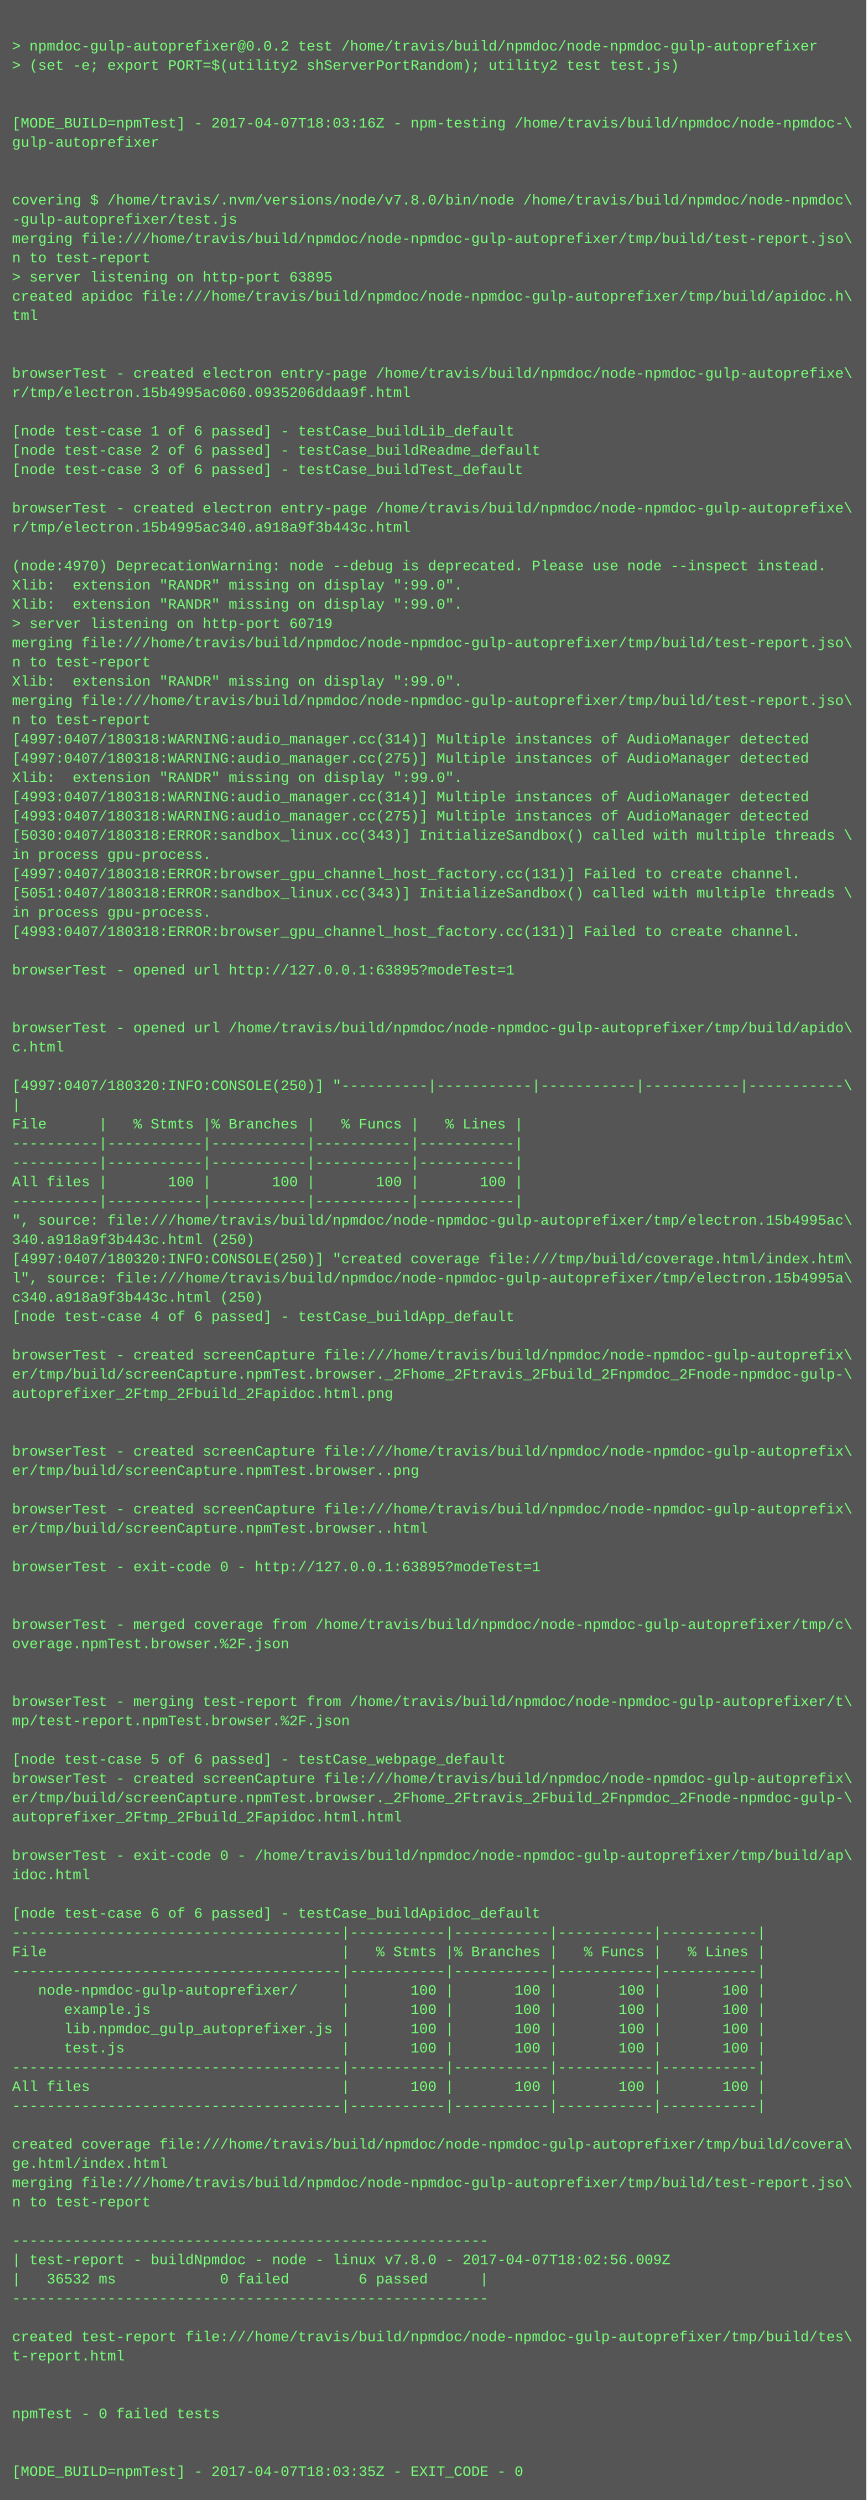
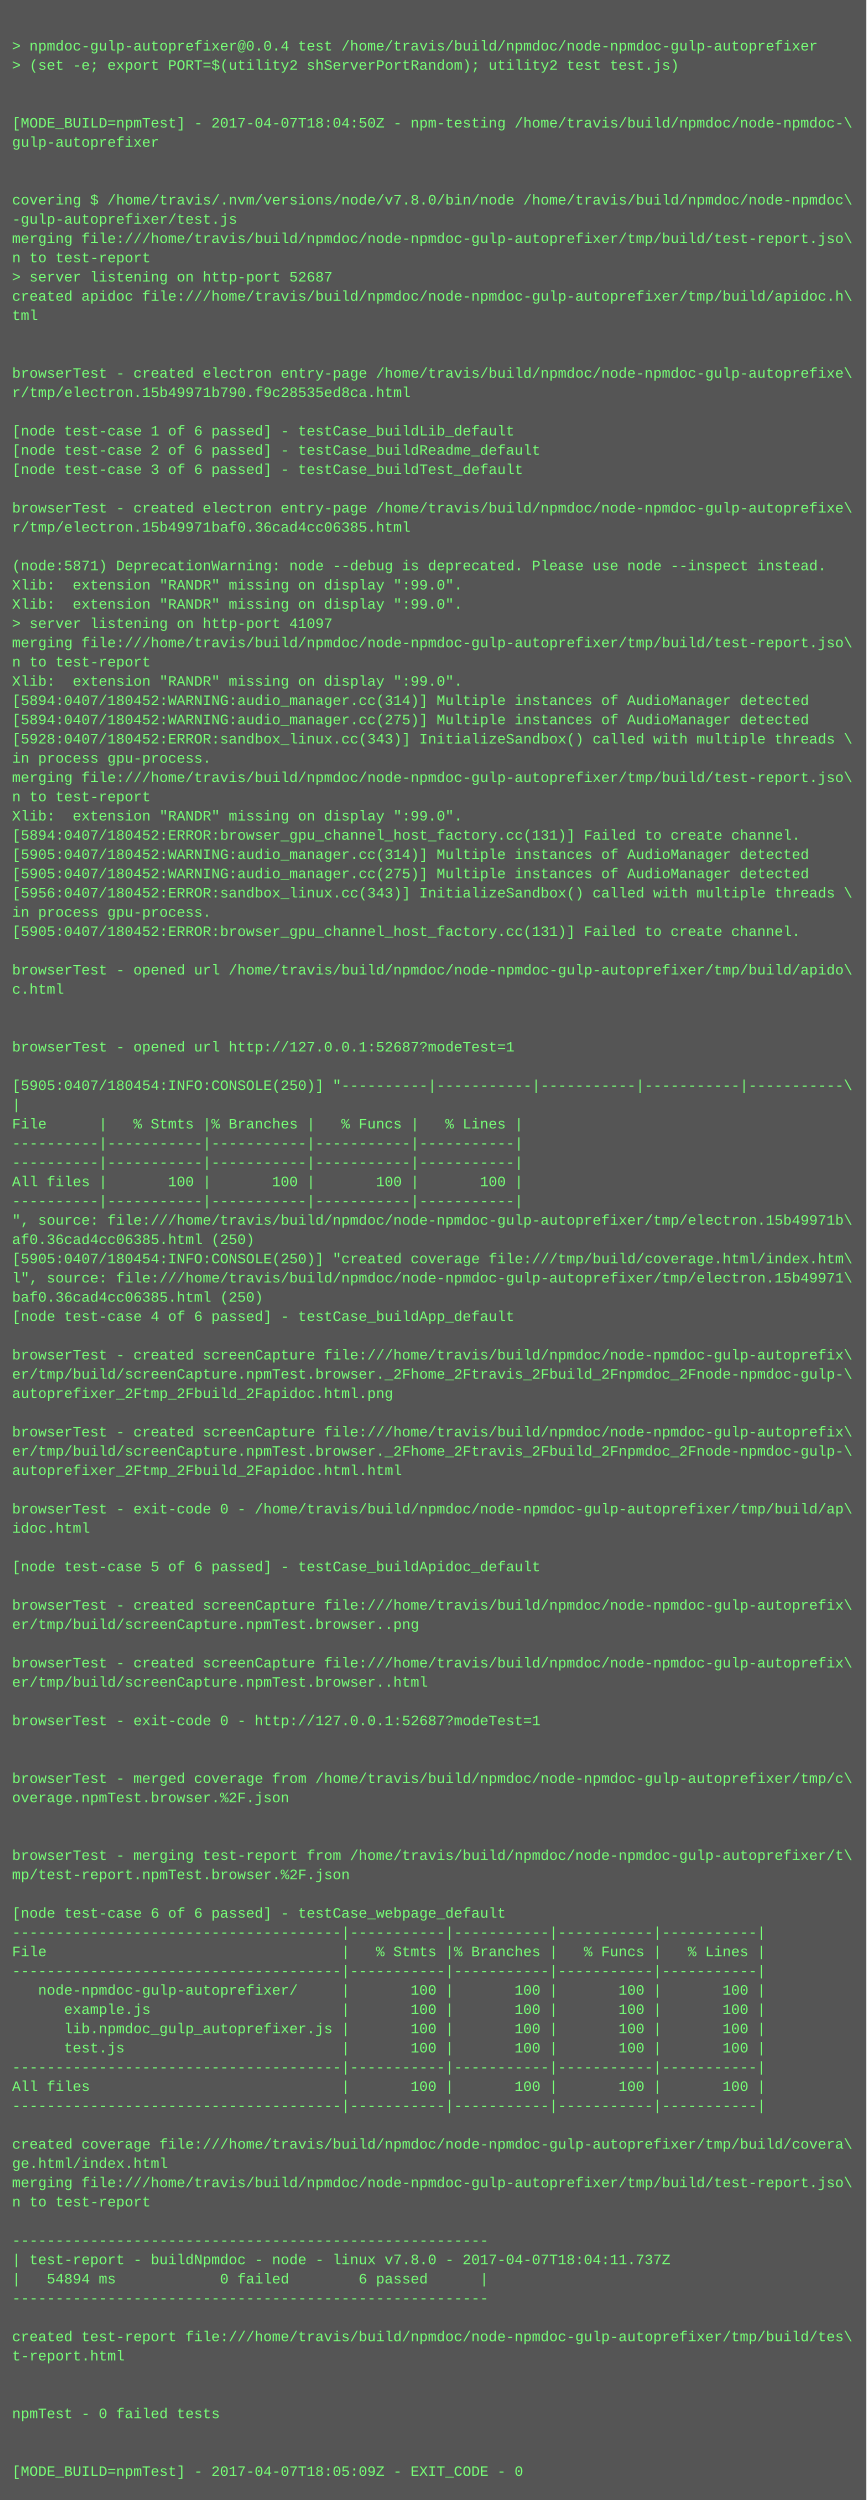
<svg xmlns="http://www.w3.org/2000/svg" height="2078" width="720">
  <rect height="2078" fill="#555" width="720" />
  <text fill="#7f7" font-family="Courier New" font-size="12" xml:space="preserve">
    <tspan x="10" y="26" />
-     <tspan x="10" y="42">&gt; npmdoc-gulp-autoprefixer@0.0.2 test /home/travis/build/npmdoc/node-npmdoc-gulp-autoprefixer</tspan>
+     <tspan x="10" y="42">&gt; npmdoc-gulp-autoprefixer@0.0.4 test /home/travis/build/npmdoc/node-npmdoc-gulp-autoprefixer</tspan>
    <tspan x="10" y="58">&gt; (set -e; export PORT=$(utility2 shServerPortRandom); utility2 test test.js)</tspan>
    <tspan x="10" y="74" />
    <tspan x="10" y="90" />
-     <tspan x="10" y="106">[MODE_BUILD=npmTest] - 2017-04-07T18:03:16Z - npm-testing /home/travis/build/npmdoc/node-npmdoc-\</tspan>
+     <tspan x="10" y="106">[MODE_BUILD=npmTest] - 2017-04-07T18:04:50Z - npm-testing /home/travis/build/npmdoc/node-npmdoc-\</tspan>
    <tspan x="10" y="122">gulp-autoprefixer</tspan>
    <tspan x="10" y="138" />
    <tspan x="10" y="154" />
    <tspan x="10" y="170">covering $ /home/travis/.nvm/versions/node/v7.8.0/bin/node /home/travis/build/npmdoc/node-npmdoc\</tspan>
    <tspan x="10" y="186">-gulp-autoprefixer/test.js</tspan>
    <tspan x="10" y="202">merging file:///home/travis/build/npmdoc/node-npmdoc-gulp-autoprefixer/tmp/build/test-report.jso\</tspan>
    <tspan x="10" y="218">n to test-report</tspan>
-     <tspan x="10" y="234">&gt; server listening on http-port 63895</tspan>
+     <tspan x="10" y="234">&gt; server listening on http-port 52687</tspan>
    <tspan x="10" y="250">created apidoc file:///home/travis/build/npmdoc/node-npmdoc-gulp-autoprefixer/tmp/build/apidoc.h\</tspan>
    <tspan x="10" y="266">tml</tspan>
    <tspan x="10" y="282" />
    <tspan x="10" y="298" />
    <tspan x="10" y="314">browserTest - created electron entry-page /home/travis/build/npmdoc/node-npmdoc-gulp-autoprefixe\</tspan>
-     <tspan x="10" y="330">r/tmp/electron.15b4995ac060.0935206ddaa9f.html</tspan>
+     <tspan x="10" y="330">r/tmp/electron.15b49971b790.f9c28535ed8ca.html</tspan>
    <tspan x="10" y="346" />
    <tspan x="10" y="362">[node test-case 1 of 6 passed] - testCase_buildLib_default</tspan>
    <tspan x="10" y="378">[node test-case 2 of 6 passed] - testCase_buildReadme_default</tspan>
    <tspan x="10" y="394">[node test-case 3 of 6 passed] - testCase_buildTest_default</tspan>
    <tspan x="10" y="410" />
    <tspan x="10" y="426">browserTest - created electron entry-page /home/travis/build/npmdoc/node-npmdoc-gulp-autoprefixe\</tspan>
-     <tspan x="10" y="442">r/tmp/electron.15b4995ac340.a918a9f3b443c.html</tspan>
+     <tspan x="10" y="442">r/tmp/electron.15b49971baf0.36cad4cc06385.html</tspan>
    <tspan x="10" y="458" />
-     <tspan x="10" y="474">(node:4970) DeprecationWarning: node --debug is deprecated. Please use node --inspect instead.</tspan>
+     <tspan x="10" y="474">(node:5871) DeprecationWarning: node --debug is deprecated. Please use node --inspect instead.</tspan>
    <tspan x="10" y="490">Xlib:  extension "RANDR" missing on display ":99.0".</tspan>
    <tspan x="10" y="506">Xlib:  extension "RANDR" missing on display ":99.0".</tspan>
-     <tspan x="10" y="522">&gt; server listening on http-port 60719</tspan>
+     <tspan x="10" y="522">&gt; server listening on http-port 41097</tspan>
    <tspan x="10" y="538">merging file:///home/travis/build/npmdoc/node-npmdoc-gulp-autoprefixer/tmp/build/test-report.jso\</tspan>
    <tspan x="10" y="554">n to test-report</tspan>
    <tspan x="10" y="570">Xlib:  extension "RANDR" missing on display ":99.0".</tspan>
-     <tspan x="10" y="586">merging file:///home/travis/build/npmdoc/node-npmdoc-gulp-autoprefixer/tmp/build/test-report.jso\</tspan>
-     <tspan x="10" y="602">n to test-report</tspan>
-     <tspan x="10" y="618">[4997:0407/180318:WARNING:audio_manager.cc(314)] Multiple instances of AudioManager detected</tspan>
-     <tspan x="10" y="634">[4997:0407/180318:WARNING:audio_manager.cc(275)] Multiple instances of AudioManager detected</tspan>
-     <tspan x="10" y="650">Xlib:  extension "RANDR" missing on display ":99.0".</tspan>
-     <tspan x="10" y="666">[4993:0407/180318:WARNING:audio_manager.cc(314)] Multiple instances of AudioManager detected</tspan>
-     <tspan x="10" y="682">[4993:0407/180318:WARNING:audio_manager.cc(275)] Multiple instances of AudioManager detected</tspan>
-     <tspan x="10" y="698">[5030:0407/180318:ERROR:sandbox_linux.cc(343)] InitializeSandbox() called with multiple threads \</tspan>
-     <tspan x="10" y="714">in process gpu-process. </tspan>
-     <tspan x="10" y="730">[4997:0407/180318:ERROR:browser_gpu_channel_host_factory.cc(131)] Failed to create channel.</tspan>
-     <tspan x="10" y="746">[5051:0407/180318:ERROR:sandbox_linux.cc(343)] InitializeSandbox() called with multiple threads \</tspan>
+     <tspan x="10" y="586">[5894:0407/180452:WARNING:audio_manager.cc(314)] Multiple instances of AudioManager detected</tspan>
+     <tspan x="10" y="602">[5894:0407/180452:WARNING:audio_manager.cc(275)] Multiple instances of AudioManager detected</tspan>
+     <tspan x="10" y="618">[5928:0407/180452:ERROR:sandbox_linux.cc(343)] InitializeSandbox() called with multiple threads \</tspan>
+     <tspan x="10" y="634">in process gpu-process. </tspan>
+     <tspan x="10" y="650">merging file:///home/travis/build/npmdoc/node-npmdoc-gulp-autoprefixer/tmp/build/test-report.jso\</tspan>
+     <tspan x="10" y="666">n to test-report</tspan>
+     <tspan x="10" y="682">Xlib:  extension "RANDR" missing on display ":99.0".</tspan>
+     <tspan x="10" y="698">[5894:0407/180452:ERROR:browser_gpu_channel_host_factory.cc(131)] Failed to create channel.</tspan>
+     <tspan x="10" y="714">[5905:0407/180452:WARNING:audio_manager.cc(314)] Multiple instances of AudioManager detected</tspan>
+     <tspan x="10" y="730">[5905:0407/180452:WARNING:audio_manager.cc(275)] Multiple instances of AudioManager detected</tspan>
+     <tspan x="10" y="746">[5956:0407/180452:ERROR:sandbox_linux.cc(343)] InitializeSandbox() called with multiple threads \</tspan>
    <tspan x="10" y="762">in process gpu-process. </tspan>
-     <tspan x="10" y="778">[4993:0407/180318:ERROR:browser_gpu_channel_host_factory.cc(131)] Failed to create channel.</tspan>
+     <tspan x="10" y="778">[5905:0407/180452:ERROR:browser_gpu_channel_host_factory.cc(131)] Failed to create channel.</tspan>
    <tspan x="10" y="794" />
-     <tspan x="10" y="810">browserTest - opened url http://127.0.0.1:63895?modeTest=1</tspan>
-     <tspan x="10" y="826" />
+     <tspan x="10" y="810">browserTest - opened url /home/travis/build/npmdoc/node-npmdoc-gulp-autoprefixer/tmp/build/apido\</tspan>
+     <tspan x="10" y="826">c.html</tspan>
    <tspan x="10" y="842" />
-     <tspan x="10" y="858">browserTest - opened url /home/travis/build/npmdoc/node-npmdoc-gulp-autoprefixer/tmp/build/apido\</tspan>
-     <tspan x="10" y="874">c.html</tspan>
+     <tspan x="10" y="858" />
+     <tspan x="10" y="874">browserTest - opened url http://127.0.0.1:52687?modeTest=1</tspan>
    <tspan x="10" y="890" />
-     <tspan x="10" y="906">[4997:0407/180320:INFO:CONSOLE(250)] "----------|-----------|-----------|-----------|-----------\</tspan>
+     <tspan x="10" y="906">[5905:0407/180454:INFO:CONSOLE(250)] "----------|-----------|-----------|-----------|-----------\</tspan>
    <tspan x="10" y="922">|</tspan>
    <tspan x="10" y="938">File      |   % Stmts |% Branches |   % Funcs |   % Lines |</tspan>
    <tspan x="10" y="954">----------|-----------|-----------|-----------|-----------|</tspan>
    <tspan x="10" y="970">----------|-----------|-----------|-----------|-----------|</tspan>
    <tspan x="10" y="986">All files |       100 |       100 |       100 |       100 |</tspan>
    <tspan x="10" y="1002">----------|-----------|-----------|-----------|-----------|</tspan>
-     <tspan x="10" y="1018">", source: file:///home/travis/build/npmdoc/node-npmdoc-gulp-autoprefixer/tmp/electron.15b4995ac\</tspan>
-     <tspan x="10" y="1034">340.a918a9f3b443c.html (250)</tspan>
-     <tspan x="10" y="1050">[4997:0407/180320:INFO:CONSOLE(250)] "created coverage file:///tmp/build/coverage.html/index.htm\</tspan>
-     <tspan x="10" y="1066">l", source: file:///home/travis/build/npmdoc/node-npmdoc-gulp-autoprefixer/tmp/electron.15b4995a\</tspan>
-     <tspan x="10" y="1082">c340.a918a9f3b443c.html (250)</tspan>
+     <tspan x="10" y="1018">", source: file:///home/travis/build/npmdoc/node-npmdoc-gulp-autoprefixer/tmp/electron.15b49971b\</tspan>
+     <tspan x="10" y="1034">af0.36cad4cc06385.html (250)</tspan>
+     <tspan x="10" y="1050">[5905:0407/180454:INFO:CONSOLE(250)] "created coverage file:///tmp/build/coverage.html/index.htm\</tspan>
+     <tspan x="10" y="1066">l", source: file:///home/travis/build/npmdoc/node-npmdoc-gulp-autoprefixer/tmp/electron.15b49971\</tspan>
+     <tspan x="10" y="1082">baf0.36cad4cc06385.html (250)</tspan>
    <tspan x="10" y="1098">[node test-case 4 of 6 passed] - testCase_buildApp_default</tspan>
    <tspan x="10" y="1114" />
    <tspan x="10" y="1130">browserTest - created screenCapture file:///home/travis/build/npmdoc/node-npmdoc-gulp-autoprefix\</tspan>
    <tspan x="10" y="1146">er/tmp/build/screenCapture.npmTest.browser._2Fhome_2Ftravis_2Fbuild_2Fnpmdoc_2Fnode-npmdoc-gulp-\</tspan>
    <tspan x="10" y="1162">autoprefixer_2Ftmp_2Fbuild_2Fapidoc.html.png</tspan>
    <tspan x="10" y="1178" />
-     <tspan x="10" y="1194" />
-     <tspan x="10" y="1210">browserTest - created screenCapture file:///home/travis/build/npmdoc/node-npmdoc-gulp-autoprefix\</tspan>
-     <tspan x="10" y="1226">er/tmp/build/screenCapture.npmTest.browser..png</tspan>
+     <tspan x="10" y="1194">browserTest - created screenCapture file:///home/travis/build/npmdoc/node-npmdoc-gulp-autoprefix\</tspan>
+     <tspan x="10" y="1210">er/tmp/build/screenCapture.npmTest.browser._2Fhome_2Ftravis_2Fbuild_2Fnpmdoc_2Fnode-npmdoc-gulp-\</tspan>
+     <tspan x="10" y="1226">autoprefixer_2Ftmp_2Fbuild_2Fapidoc.html.html</tspan>
    <tspan x="10" y="1242" />
-     <tspan x="10" y="1258">browserTest - created screenCapture file:///home/travis/build/npmdoc/node-npmdoc-gulp-autoprefix\</tspan>
-     <tspan x="10" y="1274">er/tmp/build/screenCapture.npmTest.browser..html</tspan>
+     <tspan x="10" y="1258">browserTest - exit-code 0 - /home/travis/build/npmdoc/node-npmdoc-gulp-autoprefixer/tmp/build/ap\</tspan>
+     <tspan x="10" y="1274">idoc.html</tspan>
    <tspan x="10" y="1290" />
-     <tspan x="10" y="1306">browserTest - exit-code 0 - http://127.0.0.1:63895?modeTest=1</tspan>
+     <tspan x="10" y="1306">[node test-case 5 of 6 passed] - testCase_buildApidoc_default</tspan>
    <tspan x="10" y="1322" />
-     <tspan x="10" y="1338" />
-     <tspan x="10" y="1354">browserTest - merged coverage from /home/travis/build/npmdoc/node-npmdoc-gulp-autoprefixer/tmp/c\</tspan>
-     <tspan x="10" y="1370">overage.npmTest.browser.%2F.json</tspan>
-     <tspan x="10" y="1386" />
-     <tspan x="10" y="1402" />
-     <tspan x="10" y="1418">browserTest - merging test-report from /home/travis/build/npmdoc/node-npmdoc-gulp-autoprefixer/t\</tspan>
-     <tspan x="10" y="1434">mp/test-report.npmTest.browser.%2F.json</tspan>
+     <tspan x="10" y="1338">browserTest - created screenCapture file:///home/travis/build/npmdoc/node-npmdoc-gulp-autoprefix\</tspan>
+     <tspan x="10" y="1354">er/tmp/build/screenCapture.npmTest.browser..png</tspan>
+     <tspan x="10" y="1370" />
+     <tspan x="10" y="1386">browserTest - created screenCapture file:///home/travis/build/npmdoc/node-npmdoc-gulp-autoprefix\</tspan>
+     <tspan x="10" y="1402">er/tmp/build/screenCapture.npmTest.browser..html</tspan>
+     <tspan x="10" y="1418" />
+     <tspan x="10" y="1434">browserTest - exit-code 0 - http://127.0.0.1:52687?modeTest=1</tspan>
    <tspan x="10" y="1450" />
-     <tspan x="10" y="1466">[node test-case 5 of 6 passed] - testCase_webpage_default</tspan>
-     <tspan x="10" y="1482">browserTest - created screenCapture file:///home/travis/build/npmdoc/node-npmdoc-gulp-autoprefix\</tspan>
-     <tspan x="10" y="1498">er/tmp/build/screenCapture.npmTest.browser._2Fhome_2Ftravis_2Fbuild_2Fnpmdoc_2Fnode-npmdoc-gulp-\</tspan>
-     <tspan x="10" y="1514">autoprefixer_2Ftmp_2Fbuild_2Fapidoc.html.html</tspan>
+     <tspan x="10" y="1466" />
+     <tspan x="10" y="1482">browserTest - merged coverage from /home/travis/build/npmdoc/node-npmdoc-gulp-autoprefixer/tmp/c\</tspan>
+     <tspan x="10" y="1498">overage.npmTest.browser.%2F.json</tspan>
+     <tspan x="10" y="1514" />
    <tspan x="10" y="1530" />
-     <tspan x="10" y="1546">browserTest - exit-code 0 - /home/travis/build/npmdoc/node-npmdoc-gulp-autoprefixer/tmp/build/ap\</tspan>
-     <tspan x="10" y="1562">idoc.html</tspan>
+     <tspan x="10" y="1546">browserTest - merging test-report from /home/travis/build/npmdoc/node-npmdoc-gulp-autoprefixer/t\</tspan>
+     <tspan x="10" y="1562">mp/test-report.npmTest.browser.%2F.json</tspan>
    <tspan x="10" y="1578" />
-     <tspan x="10" y="1594">[node test-case 6 of 6 passed] - testCase_buildApidoc_default</tspan>
+     <tspan x="10" y="1594">[node test-case 6 of 6 passed] - testCase_webpage_default</tspan>
    <tspan x="10" y="1610">--------------------------------------|-----------|-----------|-----------|-----------|</tspan>
    <tspan x="10" y="1626">File                                  |   % Stmts |% Branches |   % Funcs |   % Lines |</tspan>
    <tspan x="10" y="1642">--------------------------------------|-----------|-----------|-----------|-----------|</tspan>
    <tspan x="10" y="1658">   node-npmdoc-gulp-autoprefixer/     |       100 |       100 |       100 |       100 |</tspan>
    <tspan x="10" y="1674">      example.js                      |       100 |       100 |       100 |       100 |</tspan>
    <tspan x="10" y="1690">      lib.npmdoc_gulp_autoprefixer.js |       100 |       100 |       100 |       100 |</tspan>
    <tspan x="10" y="1706">      test.js                         |       100 |       100 |       100 |       100 |</tspan>
    <tspan x="10" y="1722">--------------------------------------|-----------|-----------|-----------|-----------|</tspan>
    <tspan x="10" y="1738">All files                             |       100 |       100 |       100 |       100 |</tspan>
    <tspan x="10" y="1754">--------------------------------------|-----------|-----------|-----------|-----------|</tspan>
    <tspan x="10" y="1770" />
    <tspan x="10" y="1786">created coverage file:///home/travis/build/npmdoc/node-npmdoc-gulp-autoprefixer/tmp/build/covera\</tspan>
    <tspan x="10" y="1802">ge.html/index.html</tspan>
    <tspan x="10" y="1818">merging file:///home/travis/build/npmdoc/node-npmdoc-gulp-autoprefixer/tmp/build/test-report.jso\</tspan>
    <tspan x="10" y="1834">n to test-report</tspan>
    <tspan x="10" y="1850" />
    <tspan x="10" y="1866">-------------------------------------------------------</tspan>
-     <tspan x="10" y="1882">| test-report - buildNpmdoc - node - linux v7.8.0 - 2017-04-07T18:02:56.009Z</tspan>
-     <tspan x="10" y="1898">|   36532 ms            0 failed        6 passed      |</tspan>
+     <tspan x="10" y="1882">| test-report - buildNpmdoc - node - linux v7.8.0 - 2017-04-07T18:04:11.737Z</tspan>
+     <tspan x="10" y="1898">|   54894 ms            0 failed        6 passed      |</tspan>
    <tspan x="10" y="1914">-------------------------------------------------------</tspan>
    <tspan x="10" y="1930" />
    <tspan x="10" y="1946">created test-report file:///home/travis/build/npmdoc/node-npmdoc-gulp-autoprefixer/tmp/build/tes\</tspan>
    <tspan x="10" y="1962">t-report.html</tspan>
    <tspan x="10" y="1978" />
    <tspan x="10" y="1994" />
    <tspan x="10" y="2010">npmTest - 0 failed tests</tspan>
    <tspan x="10" y="2026" />
    <tspan x="10" y="2042" />
-     <tspan x="10" y="2058">[MODE_BUILD=npmTest] - 2017-04-07T18:03:35Z - EXIT_CODE - 0</tspan>
+     <tspan x="10" y="2058">[MODE_BUILD=npmTest] - 2017-04-07T18:05:09Z - EXIT_CODE - 0</tspan>
  </text>
</svg>
